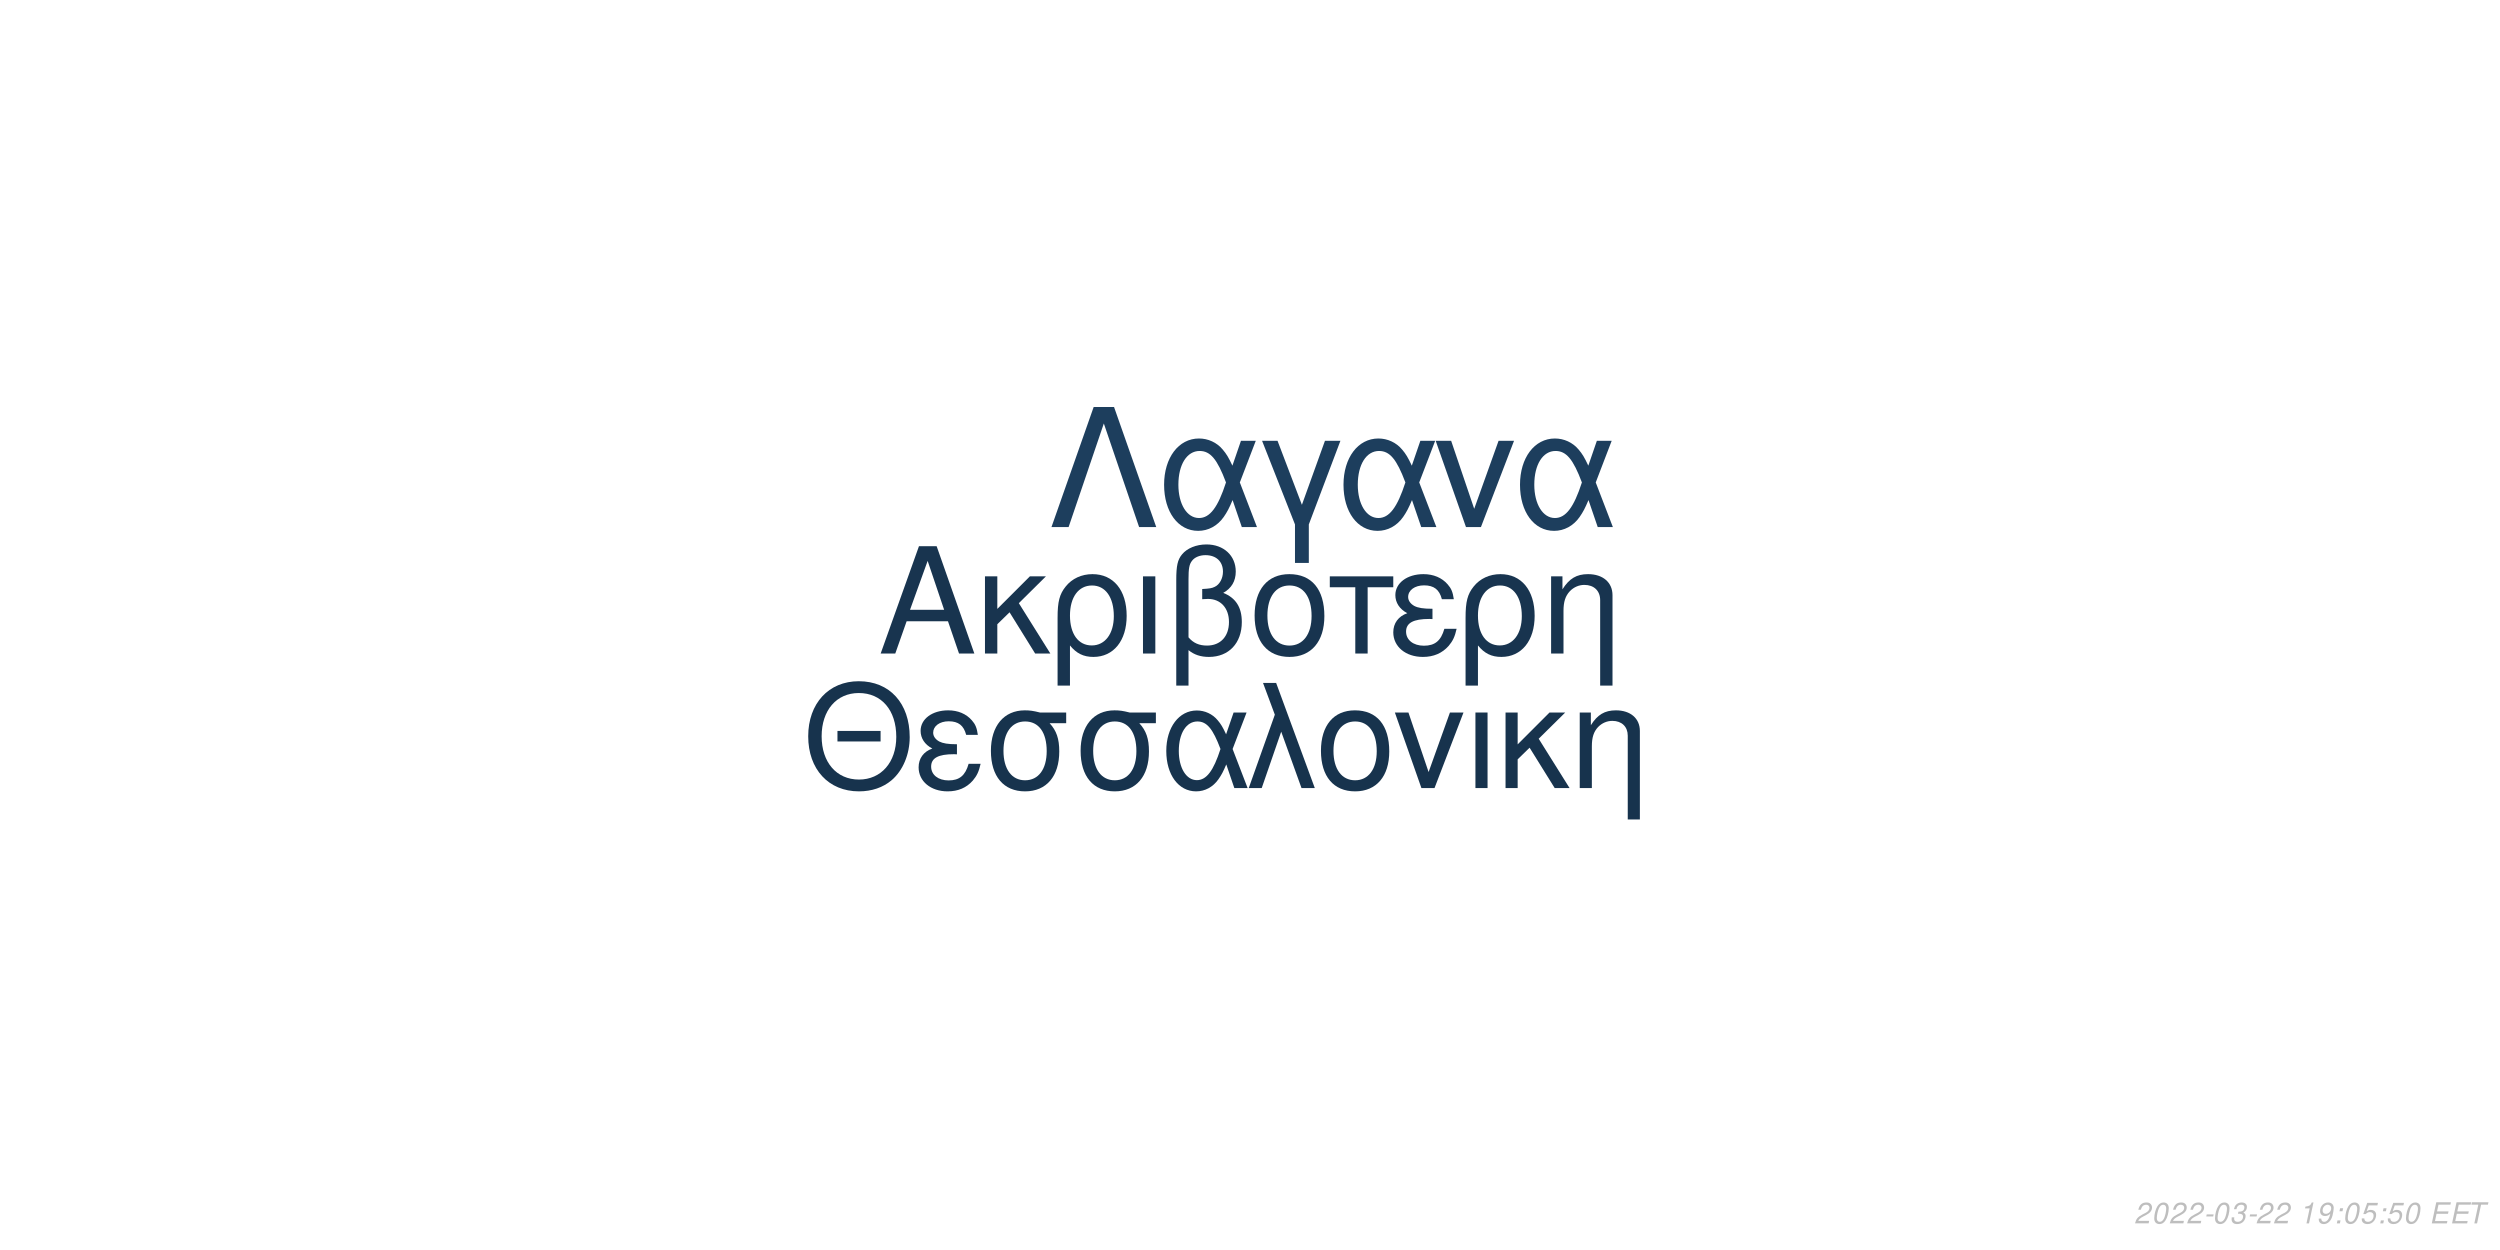
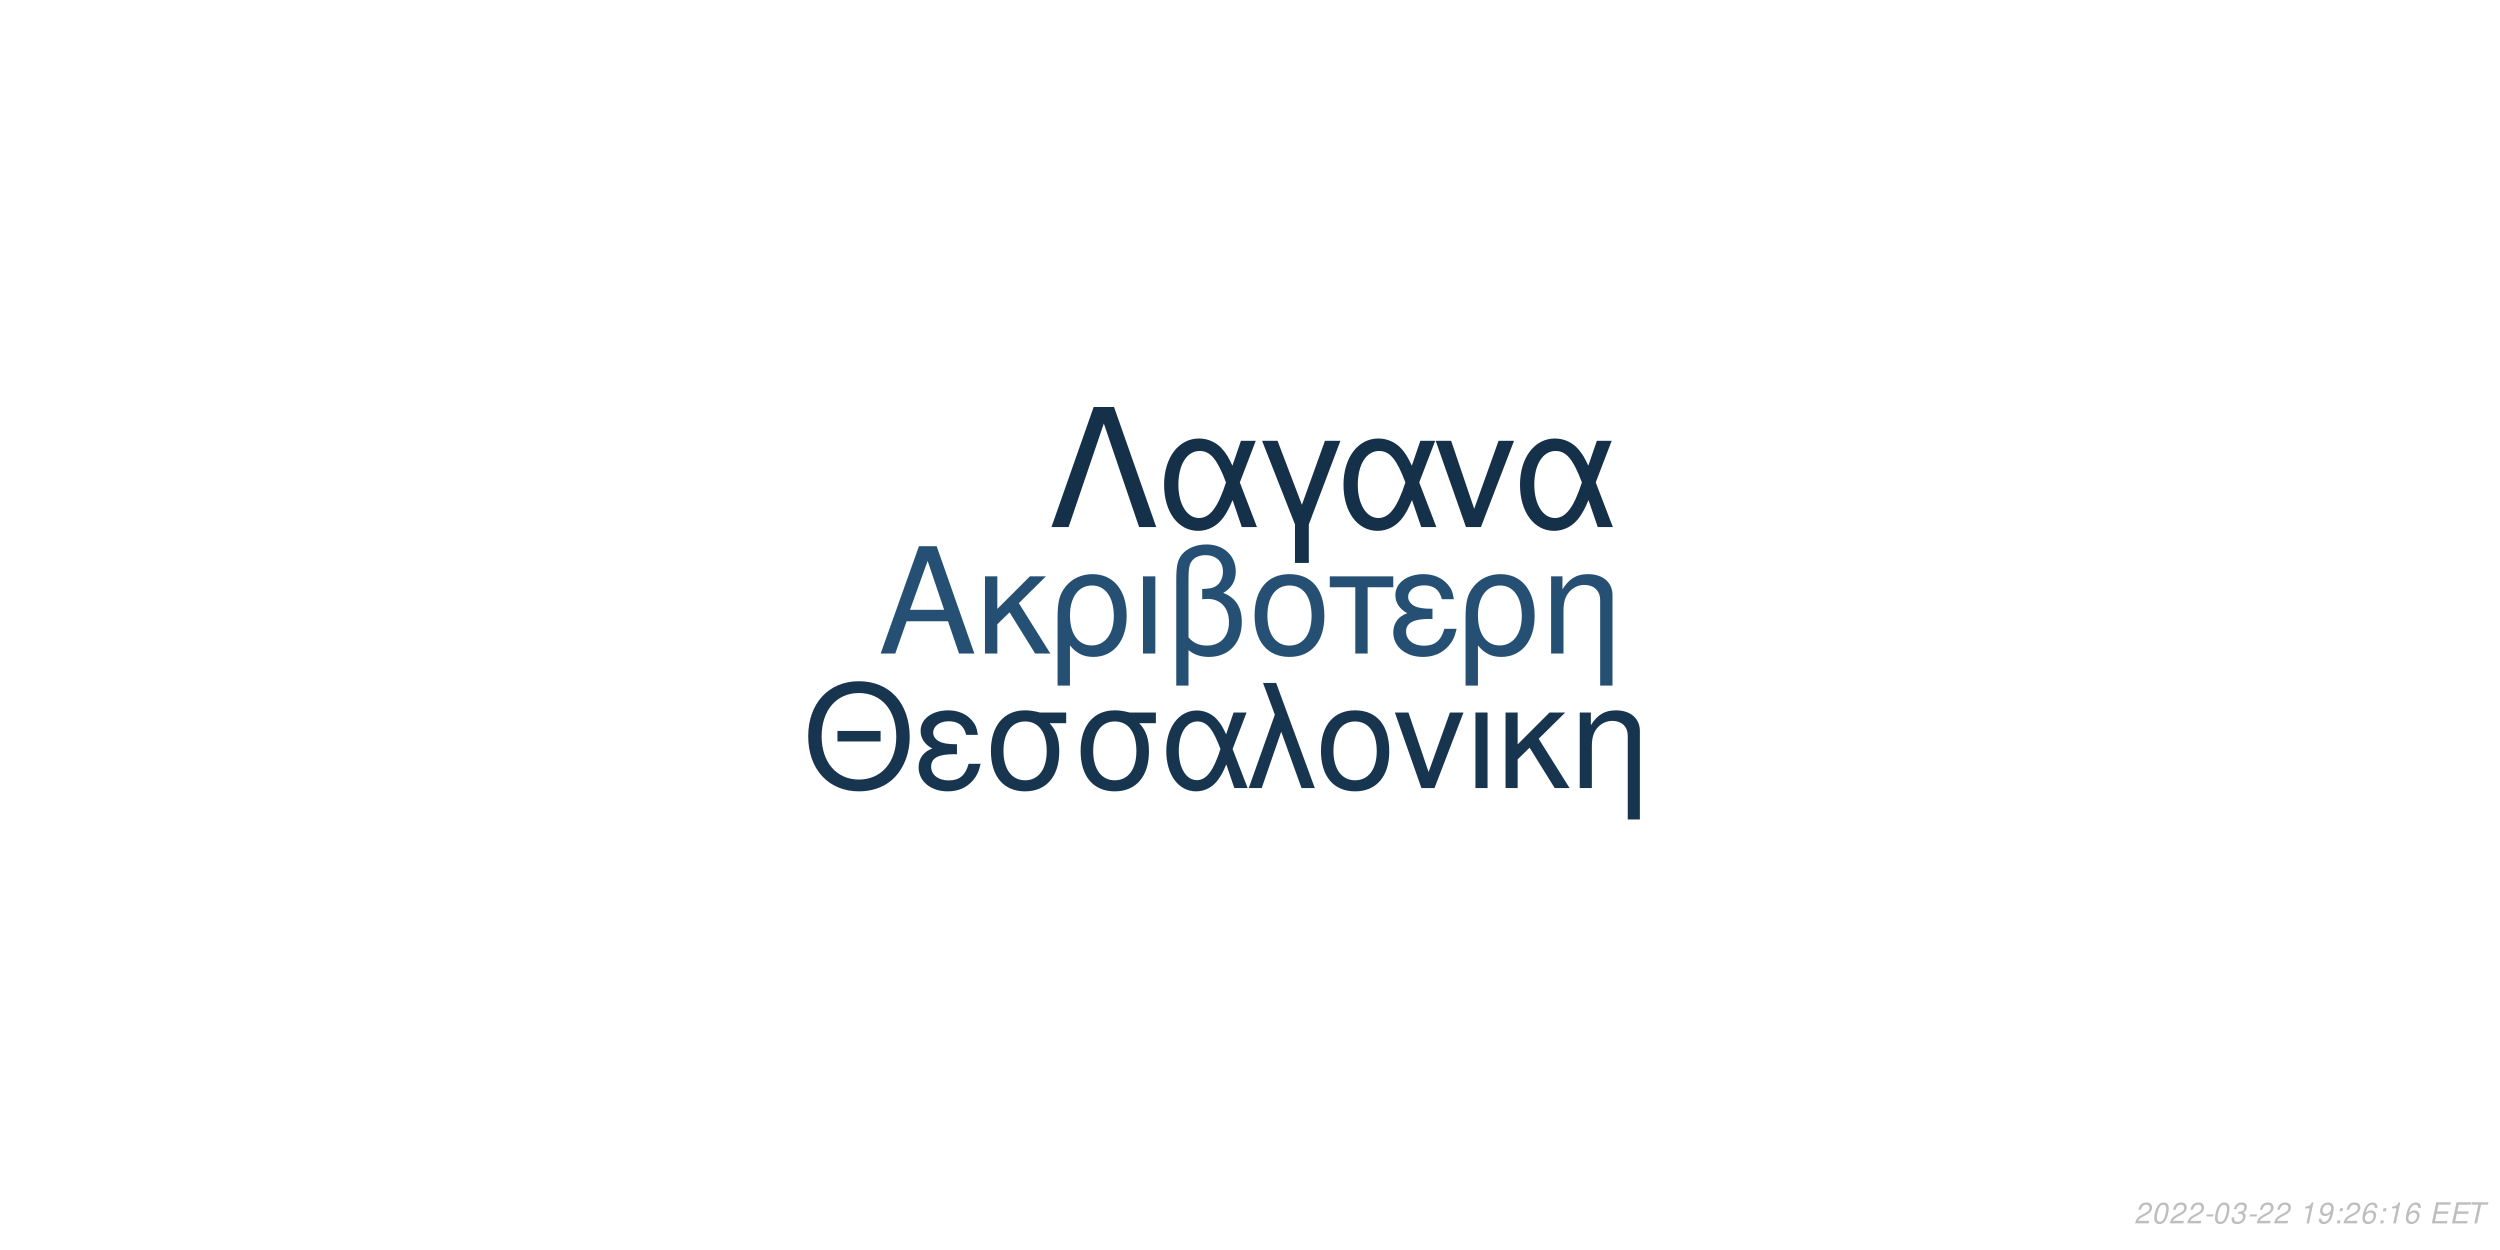
<svg xmlns="http://www.w3.org/2000/svg" xmlns:xlink="http://www.w3.org/1999/xlink" width="864pt" height="432pt" viewBox="0 0 864 432" version="1.1">
  <defs>
    <g>
      <symbol overflow="visible" id="glyph0-0">
        <path style="stroke:none;" d="" />
      </symbol>
      <symbol overflow="visible" id="glyph0-1">
        <path style="stroke:none;" d="M 24.125 -11.141 L 27.938 0 L 33.234 0 L 20.203 -37.094 L 14.094 -37.094 L 0.859 0 L 5.906 0 L 9.828 -11.141 Z M 22.797 -15.109 L 11 -15.109 L 17.094 -32.016 Z M 22.797 -15.109 " />
      </symbol>
      <symbol overflow="visible" id="glyph0-2">
        <path style="stroke:none;" d="M 7.172 -15.422 L 7.172 -26.672 L 2.906 -26.672 L 2.906 0 L 7.172 0 L 7.172 -10.125 L 11.406 -14.25 L 20.25 0 L 25.5 0 L 14.609 -17.406 L 23.969 -26.672 L 18.422 -26.672 Z M 7.172 -15.422 " />
      </symbol>
      <symbol overflow="visible" id="glyph0-3">
        <path style="stroke:none;" d="M 3 11.094 L 7.281 11.094 L 7.281 -2.797 C 9.516 -0.047 11.953 1.172 15.375 1.172 C 22.344 1.172 26.875 -4.422 26.875 -13.031 C 26.875 -21.891 22.297 -27.438 15.062 -27.438 C 11.297 -27.438 7.984 -25.906 5.797 -23.156 C 3.672 -20.516 3 -17.969 3 -12.359 Z M 14.906 -23.516 C 19.547 -23.516 22.438 -19.438 22.438 -12.922 C 22.438 -6.812 19.391 -2.797 14.812 -2.797 C 10.172 -2.797 7.281 -6.766 7.281 -13.125 C 7.281 -19.484 10.234 -23.516 14.906 -23.516 Z M 14.906 -23.516 " />
      </symbol>
      <symbol overflow="visible" id="glyph0-4">
        <path style="stroke:none;" d="M 3.516 0 L 7.781 0 L 7.781 -26.672 L 3.516 -26.672 Z M 3.516 0 " />
      </symbol>
      <symbol overflow="visible" id="glyph0-5">
        <path style="stroke:none;" d="M 4.016 11.094 L 8.25 11.094 L 8.25 -1.172 C 10.172 0.406 12.422 1.172 15.312 1.172 C 22.188 1.172 26.672 -3.609 26.672 -10.891 C 26.672 -15.984 24.578 -19.234 20.25 -20.969 C 23.109 -22.547 24.578 -25.031 24.578 -28.344 C 24.578 -33.844 20.406 -37.703 14.453 -37.703 C 10.938 -37.703 7.734 -36.391 6 -34.25 C 4.484 -32.422 4.016 -30.328 4.016 -25.391 Z M 8.25 -25.656 C 8.25 -29.359 8.5 -30.844 9.469 -32.062 C 10.375 -33.281 12.156 -34 14.094 -34 C 17.812 -34 20.156 -31.812 20.156 -28.297 C 20.156 -25.953 18.984 -23.812 17.297 -23.047 C 16.281 -22.547 15.469 -22.438 12.984 -22.297 L 12.984 -18.781 C 13.734 -18.828 14.344 -18.875 14.969 -18.875 C 19.344 -18.875 22.234 -15.719 22.234 -10.891 C 22.234 -5.906 19.281 -2.75 14.656 -2.75 C 11.953 -2.75 9.922 -3.609 8.25 -5.594 Z M 8.25 -25.656 " />
      </symbol>
      <symbol overflow="visible" id="glyph0-6">
        <path style="stroke:none;" d="M 14.094 -27.438 C 6.562 -27.438 2.094 -22.094 2.094 -13.125 C 2.094 -4.125 6.562 1.172 14.141 1.172 C 21.672 1.172 26.203 -4.172 26.203 -12.922 C 26.203 -22.188 21.828 -27.438 14.094 -27.438 Z M 14.141 -23.516 C 18.938 -23.516 21.781 -19.594 21.781 -12.984 C 21.781 -6.672 18.828 -2.75 14.141 -2.75 C 9.422 -2.75 6.516 -6.672 6.516 -13.125 C 6.516 -19.594 9.422 -23.516 14.141 -23.516 Z M 14.141 -23.516 " />
      </symbol>
      <symbol overflow="visible" id="glyph0-7">
        <path style="stroke:none;" d="M 7.891 0 L 12.156 0 L 12.156 -22.906 L 21.016 -22.906 L 21.016 -26.672 L -0.922 -26.672 L -0.922 -22.906 L 7.891 -22.906 Z M 7.891 0 " />
      </symbol>
      <symbol overflow="visible" id="glyph0-8">
        <path style="stroke:none;" d="M 14.562 -15.469 C 11.344 -15.469 9.562 -15.781 8.297 -16.438 C 6.922 -17.203 6.156 -18.328 6.156 -19.547 C 6.156 -21.891 8.453 -23.562 11.656 -23.562 C 15.062 -23.562 16.953 -22.094 17.812 -18.781 L 21.938 -18.781 C 21.578 -21.266 21.062 -22.5 19.797 -23.922 C 17.812 -26.203 14.906 -27.438 11.453 -27.438 C 5.797 -27.438 1.734 -24.375 1.734 -20.203 C 1.734 -17.609 3.156 -15.375 5.859 -13.938 C 2.797 -12.875 1.016 -10.484 1.016 -7.328 C 1.016 -2.391 5.297 1.172 11.25 1.172 C 14.969 1.172 17.906 -0.109 20.156 -2.641 C 21.578 -4.328 22.297 -5.797 22.906 -8.547 L 18.672 -8.547 C 17.5 -4.422 15.422 -2.703 11.609 -2.703 C 7.938 -2.703 5.438 -4.688 5.438 -7.578 C 5.438 -10.578 7.938 -11.953 13.484 -11.953 C 13.641 -11.953 14.094 -11.953 14.562 -11.906 Z M 14.562 -15.469 " />
      </symbol>
      <symbol overflow="visible" id="glyph0-9">
        <path style="stroke:none;" d="M 3.562 -26.672 L 3.562 0 L 7.844 0 L 7.844 -14.703 C 7.844 -17.906 8.5 -19.891 10.031 -21.531 C 11.406 -22.953 13.188 -23.719 15.062 -23.719 C 18.375 -23.719 20.516 -21.672 20.516 -18.469 L 20.516 11.094 L 24.781 11.094 L 24.781 -20.156 C 24.781 -24.578 21.469 -27.438 16.328 -27.438 C 12.359 -27.438 9.828 -25.906 7.484 -22.188 L 7.484 -26.672 Z M 3.562 -26.672 " />
      </symbol>
      <symbol overflow="visible" id="glyph1-0">
        <path style="stroke:none;" d="" />
      </symbol>
      <symbol overflow="visible" id="glyph1-1">
        <path style="stroke:none;" d="M 26.859 -19.734 L 11.953 -19.734 L 11.953 -16.094 L 26.859 -16.094 Z M 19.328 -36.922 C 8.922 -36.922 1.844 -29.25 1.844 -17.891 C 1.844 -6.484 8.875 1.141 19.391 1.141 C 23.812 1.141 27.703 -0.203 30.641 -2.688 C 34.578 -6.031 36.922 -11.656 36.922 -17.594 C 36.922 -29.297 30 -36.922 19.328 -36.922 Z M 19.328 -32.844 C 27.203 -32.844 32.281 -26.906 32.281 -17.688 C 32.281 -8.922 27.062 -2.938 19.391 -2.938 C 11.609 -2.938 6.484 -8.922 6.484 -17.891 C 6.484 -26.859 11.609 -32.844 19.328 -32.844 Z M 19.328 -32.844 " />
      </symbol>
      <symbol overflow="visible" id="glyph1-2">
        <path style="stroke:none;" d="M 14.25 -15.141 C 11.109 -15.141 9.375 -15.453 8.125 -16.094 C 6.781 -16.844 6.031 -17.938 6.031 -19.141 C 6.031 -21.422 8.266 -23.078 11.406 -23.078 C 14.75 -23.078 16.594 -21.625 17.438 -18.391 L 21.469 -18.391 C 21.125 -20.828 20.625 -22.031 19.391 -23.422 C 17.438 -25.656 14.594 -26.859 11.219 -26.859 C 5.688 -26.859 1.688 -23.875 1.688 -19.781 C 1.688 -17.234 3.094 -15.047 5.734 -13.656 C 2.734 -12.609 1 -10.266 1 -7.172 C 1 -2.344 5.188 1.141 11.016 1.141 C 14.656 1.141 17.547 -0.094 19.734 -2.594 C 21.125 -4.234 21.828 -5.688 22.422 -8.375 L 18.281 -8.375 C 17.141 -4.328 15.094 -2.641 11.359 -2.641 C 7.766 -2.641 5.328 -4.578 5.328 -7.422 C 5.328 -10.359 7.766 -11.703 13.203 -11.703 C 13.359 -11.703 13.797 -11.703 14.25 -11.656 Z M 14.25 -15.141 " />
      </symbol>
      <symbol overflow="visible" id="glyph1-3">
        <path style="stroke:none;" d="M 29 -26.109 L 19.938 -26.109 C 17.594 -26.703 16.438 -26.859 14.703 -26.859 C 7.469 -26.859 2.984 -21.469 2.984 -12.859 C 2.984 -4.031 7.375 1.141 14.797 1.141 C 22.172 1.141 26.609 -4.078 26.609 -12.656 C 26.609 -17.047 25.656 -19.828 23.266 -22.422 L 29 -22.422 Z M 14.797 -23.016 C 19.531 -23.016 22.266 -19.234 22.266 -12.75 C 22.266 -6.531 19.438 -2.688 14.797 -2.688 C 10.172 -2.688 7.328 -6.531 7.328 -12.859 C 7.328 -19.188 10.172 -23.016 14.797 -23.016 Z M 14.797 -23.016 " />
      </symbol>
      <symbol overflow="visible" id="glyph1-4">
        <path style="stroke:none;" d="M 29.344 -26.109 L 24.859 -26.109 L 22.266 -18.578 C 21.125 -21.031 20.484 -22.125 19.328 -23.469 C 17.547 -25.609 14.906 -26.812 12.156 -26.812 C 5.984 -26.812 1.594 -20.984 1.594 -12.812 C 1.594 -4.578 5.828 1.141 11.906 1.141 C 14.953 1.141 17.734 -0.344 19.625 -3.047 C 20.672 -4.531 21.281 -5.688 22.328 -8.172 L 25.109 0 L 29.703 0 L 24.516 -13.5 Z M 20.328 -13.5 C 17.891 -5.922 15.453 -2.734 12.156 -2.734 C 8.516 -2.734 5.922 -6.922 5.922 -12.812 C 5.922 -18.938 8.516 -23.016 12.359 -23.016 C 15.594 -23.016 17.688 -20.531 20.328 -13.5 Z M 20.328 -13.5 " />
      </symbol>
      <symbol overflow="visible" id="glyph1-5">
        <path style="stroke:none;" d="M 1.094 0 L 5.578 0 L 12.312 -19.484 L 19.328 0 L 23.922 0 L 10.562 -36.328 L 6.031 -36.328 L 10.109 -25.359 Z M 1.094 0 " />
      </symbol>
      <symbol overflow="visible" id="glyph1-6">
        <path style="stroke:none;" d="M 13.797 -26.859 C 6.422 -26.859 2.047 -21.625 2.047 -12.859 C 2.047 -4.031 6.422 1.141 13.859 1.141 C 21.234 1.141 25.656 -4.078 25.656 -12.656 C 25.656 -21.719 21.375 -26.859 13.797 -26.859 Z M 13.859 -23.016 C 18.531 -23.016 21.328 -19.188 21.328 -12.703 C 21.328 -6.531 18.438 -2.688 13.859 -2.688 C 9.219 -2.688 6.375 -6.531 6.375 -12.859 C 6.375 -19.188 9.219 -23.016 13.859 -23.016 Z M 13.859 -23.016 " />
      </symbol>
      <symbol overflow="visible" id="glyph1-7">
        <path style="stroke:none;" d="M 14.297 0 L 24.312 -26.109 L 19.625 -26.109 L 12.25 -5.531 L 5.281 -26.109 L 0.594 -26.109 L 9.766 0 Z M 14.297 0 " />
      </symbol>
      <symbol overflow="visible" id="glyph1-8">
        <path style="stroke:none;" d="M 3.438 0 L 7.625 0 L 7.625 -26.109 L 3.438 -26.109 Z M 3.438 0 " />
      </symbol>
      <symbol overflow="visible" id="glyph1-9">
        <path style="stroke:none;" d="M 7.031 -15.094 L 7.031 -26.109 L 2.844 -26.109 L 2.844 0 L 7.031 0 L 7.031 -9.922 L 11.156 -13.953 L 19.828 0 L 24.969 0 L 14.297 -17.047 L 23.469 -26.109 L 18.031 -26.109 Z M 7.031 -15.094 " />
      </symbol>
      <symbol overflow="visible" id="glyph1-10">
        <path style="stroke:none;" d="M 3.484 -26.109 L 3.484 0 L 7.672 0 L 7.672 -14.406 C 7.672 -17.547 8.328 -19.484 9.812 -21.078 C 11.156 -22.469 12.906 -23.219 14.75 -23.219 C 17.984 -23.219 20.078 -21.234 20.078 -18.094 L 20.078 10.859 L 24.266 10.859 L 24.266 -19.734 C 24.266 -24.062 21.031 -26.859 16 -26.859 C 12.109 -26.859 9.609 -25.359 7.328 -21.719 L 7.328 -26.109 Z M 3.484 -26.109 " />
      </symbol>
      <symbol overflow="visible" id="glyph2-0">
        <path style="stroke:none;" d="" />
      </symbol>
      <symbol overflow="visible" id="glyph2-1">
        <path style="stroke:none;" d="M 22.531 -41.484 L 15.484 -41.484 L 0.906 0 L 6.828 0 L 19 -35.797 L 31.188 0 L 37.109 0 Z M 22.531 -41.484 " />
      </symbol>
      <symbol overflow="visible" id="glyph2-2">
        <path style="stroke:none;" d="M 33.516 -29.812 L 28.391 -29.812 L 25.438 -21.219 C 24.125 -24.016 23.391 -25.266 22.078 -26.797 C 20.031 -29.25 17.016 -30.609 13.891 -30.609 C 6.828 -30.609 1.828 -23.953 1.828 -14.625 C 1.828 -5.234 6.656 1.312 13.594 1.312 C 17.078 1.312 20.266 -0.391 22.422 -3.469 C 23.609 -5.172 24.297 -6.484 25.5 -9.328 L 28.688 0 L 33.922 0 L 28 -15.422 Z M 23.219 -15.422 C 20.422 -6.766 17.641 -3.125 13.891 -3.125 C 9.734 -3.125 6.766 -7.906 6.766 -14.625 C 6.766 -21.625 9.734 -26.297 14.109 -26.297 C 17.812 -26.297 20.203 -23.453 23.219 -15.422 Z M 23.219 -15.422 " />
      </symbol>
      <symbol overflow="visible" id="glyph2-3">
        <path style="stroke:none;" d="M 12.062 12.406 L 16.844 12.406 L 16.844 -0.906 L 27.766 -29.812 L 22.422 -29.812 L 14.453 -7.688 L 6.031 -29.812 L 0.688 -29.812 L 12.062 -0.906 Z M 12.062 12.406 " />
      </symbol>
      <symbol overflow="visible" id="glyph2-4">
        <path style="stroke:none;" d="M 16.328 0 L 27.766 -29.812 L 22.422 -29.812 L 14 -6.312 L 6.031 -29.812 L 0.688 -29.812 L 11.156 0 Z M 16.328 0 " />
      </symbol>
      <symbol overflow="visible" id="glyph3-0">
        <path style="stroke:none;" d="" />
      </symbol>
      <symbol overflow="visible" id="glyph3-1">
        <path style="stroke:none;" d="M 5.234 -0.875 L 1.469 -0.875 C 1.641 -1.375 2.203 -1.891 3.109 -2.344 L 4.234 -2.938 C 5.562 -3.625 6.219 -4.469 6.219 -5.484 C 6.219 -5.938 6.062 -6.359 5.797 -6.656 C 5.469 -7.047 4.984 -7.234 4.312 -7.234 C 2.766 -7.234 1.891 -6.453 1.484 -4.734 L 2.375 -4.734 C 2.484 -5.188 2.609 -5.484 2.797 -5.75 C 3.094 -6.203 3.609 -6.453 4.188 -6.453 C 4.891 -6.453 5.344 -6.031 5.344 -5.375 C 5.344 -4.703 4.859 -4.094 4.016 -3.656 L 2.984 -3.125 C 1.234 -2.188 0.797 -1.656 0.344 -0.016 L 5.047 -0.016 Z M 5.234 -0.875 " />
      </symbol>
      <symbol overflow="visible" id="glyph3-2">
        <path style="stroke:none;" d="M 4.203 -7.234 C 3.375 -7.234 2.688 -6.812 2.125 -5.984 C 1.484 -5.047 0.984 -3.188 0.984 -1.734 C 0.984 -1.109 1.172 -0.562 1.484 -0.266 C 1.797 0.047 2.281 0.234 2.766 0.234 C 3.625 0.234 4.281 -0.156 4.859 -1.016 C 5.516 -1.953 6 -3.797 6 -5.266 C 6 -6.5 5.328 -7.234 4.203 -7.234 Z M 4.094 -6.453 C 4.734 -6.453 5.125 -5.984 5.125 -5.156 C 5.125 -4.203 4.781 -2.625 4.406 -1.812 C 3.984 -0.938 3.516 -0.547 2.875 -0.547 C 2.25 -0.547 1.875 -1.031 1.875 -1.828 C 1.875 -2.797 2.203 -4.344 2.594 -5.203 C 2.984 -6.047 3.453 -6.453 4.094 -6.453 Z M 4.094 -6.453 " />
      </symbol>
      <symbol overflow="visible" id="glyph3-3">
        <path style="stroke:none;" d="M 3.516 -3.125 L 1.125 -3.125 L 0.969 -2.406 L 3.359 -2.406 Z M 3.516 -3.125 " />
      </symbol>
      <symbol overflow="visible" id="glyph3-4">
        <path style="stroke:none;" d="M 2.922 -3.312 C 3.125 -3.344 3.234 -3.344 3.375 -3.344 C 4.203 -3.344 4.688 -3 4.688 -2.406 C 4.688 -1.312 3.906 -0.547 2.781 -0.547 C 2.047 -0.547 1.594 -0.938 1.594 -1.562 C 1.594 -1.719 1.609 -1.844 1.656 -2.094 L 0.766 -2.094 C 0.734 -1.797 0.719 -1.641 0.719 -1.469 C 0.719 -0.375 1.406 0.234 2.641 0.234 C 3.547 0.234 4.297 -0.078 4.812 -0.656 C 5.266 -1.156 5.562 -1.875 5.562 -2.547 C 5.562 -3.125 5.344 -3.453 4.797 -3.734 C 5.641 -4.234 6.016 -4.844 6.016 -5.734 C 6.016 -6.656 5.312 -7.234 4.203 -7.234 C 3.375 -7.234 2.672 -6.938 2.188 -6.375 C 1.891 -6.031 1.703 -5.641 1.516 -4.906 L 2.391 -4.906 C 2.5 -5.359 2.594 -5.594 2.734 -5.812 C 3.047 -6.234 3.516 -6.453 4.078 -6.453 C 4.734 -6.453 5.141 -6.125 5.141 -5.578 C 5.141 -5.188 5.016 -4.797 4.797 -4.547 C 4.516 -4.234 4 -4.062 3.266 -4.062 L 3.078 -4.062 Z M 2.922 -3.312 " />
      </symbol>
      <symbol overflow="visible" id="glyph3-5">
        <path style="stroke:none;" d="" />
      </symbol>
      <symbol overflow="visible" id="glyph3-6">
        <path style="stroke:none;" d="M 3.703 -5.188 L 2.594 0 L 3.469 0 L 5.016 -7.234 L 4.438 -7.234 C 3.906 -6.156 3.688 -6.016 2.234 -5.812 L 2.109 -5.188 Z M 3.703 -5.188 " />
      </symbol>
      <symbol overflow="visible" id="glyph3-7">
        <path style="stroke:none;" d="M 0.844 -1.656 C 0.844 -1.547 0.844 -1.438 0.844 -1.375 C 0.844 -0.406 1.531 0.234 2.578 0.234 C 3.203 0.234 3.766 0.016 4.297 -0.438 C 4.938 -1 5.312 -1.656 5.594 -2.719 C 5.844 -3.672 6.016 -4.766 6.016 -5.375 C 6.016 -5.844 5.844 -6.328 5.547 -6.656 C 5.203 -7.031 4.703 -7.234 4.062 -7.234 C 2.516 -7.234 1.297 -5.938 1.297 -4.266 C 1.297 -3.203 1.984 -2.547 3.047 -2.547 C 3.484 -2.547 3.953 -2.672 4.281 -2.891 C 4.406 -2.984 4.547 -3.078 4.828 -3.344 C 4.438 -1.484 3.703 -0.547 2.703 -0.547 C 2.109 -0.547 1.719 -0.938 1.719 -1.547 L 1.719 -1.656 Z M 3.953 -6.453 C 4.625 -6.453 5.141 -5.953 5.141 -5.281 C 5.141 -4.188 4.312 -3.312 3.297 -3.312 C 2.594 -3.312 2.172 -3.734 2.172 -4.453 C 2.172 -5.562 2.984 -6.453 3.953 -6.453 Z M 3.953 -6.453 " />
      </symbol>
      <symbol overflow="visible" id="glyph3-8">
        <path style="stroke:none;" d="M 2.359 -1.031 L 1.312 -1.031 L 1.094 0 L 2.141 0 Z M 3.266 -5.234 L 2.219 -5.234 L 2 -4.203 L 3.047 -4.203 Z M 3.266 -5.234 " />
      </symbol>
      <symbol overflow="visible" id="glyph3-9">
-         <path style="stroke:none;" d="M 6.297 -7.094 L 2.594 -7.094 L 1.234 -3.234 L 2.047 -3.234 C 2.656 -3.766 2.938 -3.906 3.531 -3.906 C 4.328 -3.906 4.797 -3.453 4.797 -2.688 C 4.797 -1.438 3.969 -0.547 2.828 -0.547 C 2.031 -0.547 1.609 -0.938 1.578 -1.734 L 0.703 -1.734 L 0.703 -1.516 C 0.703 -0.938 0.844 -0.547 1.188 -0.266 C 1.562 0.062 2.078 0.234 2.703 0.234 C 3.656 0.234 4.391 -0.156 4.984 -0.922 C 5.422 -1.5 5.672 -2.234 5.672 -2.953 C 5.672 -4 4.938 -4.672 3.812 -4.672 C 3.328 -4.672 2.906 -4.547 2.406 -4.234 L 3.109 -6.219 L 6.109 -6.219 Z M 6.297 -7.094 " />
+         <path style="stroke:none;" d="M 6.125 -5.344 L 6.141 -5.625 C 6.141 -6.609 5.453 -7.234 4.391 -7.234 C 3.438 -7.234 2.641 -6.719 2.016 -5.703 C 1.422 -4.781 0.938 -2.953 0.938 -1.688 C 0.938 -0.516 1.688 0.234 2.859 0.234 C 3.703 0.234 4.438 -0.156 5 -0.875 C 5.406 -1.422 5.672 -2.156 5.672 -2.766 C 5.672 -3.812 4.969 -4.5 3.906 -4.5 C 3.234 -4.5 2.672 -4.234 2.094 -3.625 C 2.406 -5.375 3.234 -6.453 4.25 -6.453 C 4.703 -6.453 5.062 -6.234 5.172 -5.844 C 5.203 -5.719 5.234 -5.578 5.25 -5.344 Z M 3.656 -3.734 C 4.344 -3.734 4.797 -3.281 4.797 -2.625 C 4.797 -1.469 3.984 -0.547 2.984 -0.547 C 2.297 -0.547 1.812 -1.047 1.812 -1.766 C 1.812 -2.859 2.625 -3.734 3.656 -3.734 Z M 3.656 -3.734 " />
      </symbol>
      <symbol overflow="visible" id="glyph3-10">
        <path style="stroke:none;" d="M 2.547 -3.312 L 6.5 -3.312 L 6.688 -4.141 L 2.719 -4.141 L 3.219 -6.469 L 7.344 -6.469 L 7.516 -7.297 L 2.453 -7.297 L 0.906 0 L 6.125 0 L 6.297 -0.812 L 2.016 -0.812 Z M 2.547 -3.312 " />
      </symbol>
      <symbol overflow="visible" id="glyph3-11">
        <path style="stroke:none;" d="M 4.938 -6.469 L 7.312 -6.469 L 7.484 -7.297 L 1.75 -7.297 L 1.578 -6.469 L 3.984 -6.469 L 2.609 0 L 3.547 0 Z M 4.938 -6.469 " />
      </symbol>
    </g>
  </defs>
  <g id="surface1">
    <rect x="0" y="0" width="864" height="432" style="fill:rgb(100%,100%,100%);fill-opacity:1;stroke:none;" />
-     <g style="fill:rgb(9.412%,20.392%,30.98%);fill-opacity:1;">
+     <g style="fill:rgb(14.51%,31.373%,45.49%);fill-opacity:1;">
      <use xlink:href="#glyph0-1" x="303.5" y="225.861" />
      <use xlink:href="#glyph0-2" x="337.5" y="225.861" />
      <use xlink:href="#glyph0-3" x="362.5" y="225.861" />
      <use xlink:href="#glyph0-4" x="391.5" y="225.861" />
      <use xlink:href="#glyph0-5" x="402.5" y="225.861" />
      <use xlink:href="#glyph0-6" x="431.5" y="225.861" />
      <use xlink:href="#glyph0-7" x="460.5" y="225.861" />
      <use xlink:href="#glyph0-8" x="480.5" y="225.861" />
      <use xlink:href="#glyph0-3" x="503.5" y="225.861" />
      <use xlink:href="#glyph0-9" x="532.5" y="225.861" />
    </g>
-     <g style="fill:rgb(9.02%,20%,30.196%);fill-opacity:1;">
+     <g style="fill:rgb(9.412%,20.784%,31.373%);fill-opacity:1;">
      <use xlink:href="#glyph1-1" x="277.473" y="272.354" />
      <use xlink:href="#glyph1-2" x="316.473" y="272.354" />
      <use xlink:href="#glyph1-3" x="339.473" y="272.354" />
      <use xlink:href="#glyph1-3" x="370.473" y="272.354" />
      <use xlink:href="#glyph1-4" x="401.473" y="272.354" />
      <use xlink:href="#glyph1-5" x="430.473" y="272.354" />
      <use xlink:href="#glyph1-6" x="454.473" y="272.354" />
      <use xlink:href="#glyph1-7" x="481.473" y="272.354" />
      <use xlink:href="#glyph1-8" x="506.473" y="272.354" />
      <use xlink:href="#glyph1-9" x="517.473" y="272.354" />
      <use xlink:href="#glyph1-10" x="542.473" y="272.354" />
    </g>
-     <g style="fill:rgb(11.373%,24.314%,36.471%);fill-opacity:1;">
+     <g style="fill:rgb(8.235%,18.824%,28.627%);fill-opacity:1;">
      <use xlink:href="#glyph2-1" x="362.484" y="182.152" />
      <use xlink:href="#glyph2-2" x="400.484" y="182.152" />
      <use xlink:href="#glyph2-3" x="435.484" y="182.152" />
      <use xlink:href="#glyph2-2" x="462.484" y="182.152" />
      <use xlink:href="#glyph2-4" x="495.484" y="182.152" />
      <use xlink:href="#glyph2-2" x="523.484" y="182.152" />
    </g>
    <g style="fill:rgb(74.51%,74.51%,74.51%);fill-opacity:1;">
      <use xlink:href="#glyph3-1" x="737.52" y="422.81" />
      <use xlink:href="#glyph3-2" x="743.52" y="422.81" />
      <use xlink:href="#glyph3-1" x="749.52" y="422.81" />
      <use xlink:href="#glyph3-1" x="755.52" y="422.81" />
      <use xlink:href="#glyph3-3" x="761.52" y="422.81" />
      <use xlink:href="#glyph3-2" x="764.52" y="422.81" />
      <use xlink:href="#glyph3-4" x="770.52" y="422.81" />
      <use xlink:href="#glyph3-3" x="776.52" y="422.81" />
      <use xlink:href="#glyph3-1" x="779.52" y="422.81" />
      <use xlink:href="#glyph3-1" x="785.52" y="422.81" />
      <use xlink:href="#glyph3-5" x="791.52" y="422.81" />
      <use xlink:href="#glyph3-6" x="794.52" y="422.81" />
      <use xlink:href="#glyph3-7" x="800.52" y="422.81" />
      <use xlink:href="#glyph3-8" x="806.52" y="422.81" />
-       <use xlink:href="#glyph3-2" x="809.52" y="422.81" />
+       <use xlink:href="#glyph3-1" x="809.52" y="422.81" />
      <use xlink:href="#glyph3-9" x="815.52" y="422.81" />
      <use xlink:href="#glyph3-8" x="821.52" y="422.81" />
-       <use xlink:href="#glyph3-9" x="824.52" y="422.81" />
-       <use xlink:href="#glyph3-2" x="830.52" y="422.81" />
+       <use xlink:href="#glyph3-6" x="824.52" y="422.81" />
+       <use xlink:href="#glyph3-9" x="830.52" y="422.81" />
      <use xlink:href="#glyph3-5" x="836.52" y="422.81" />
      <use xlink:href="#glyph3-10" x="839.52" y="422.81" />
      <use xlink:href="#glyph3-10" x="846.52" y="422.81" />
      <use xlink:href="#glyph3-11" x="852.52" y="422.81" />
    </g>
  </g>
</svg>
